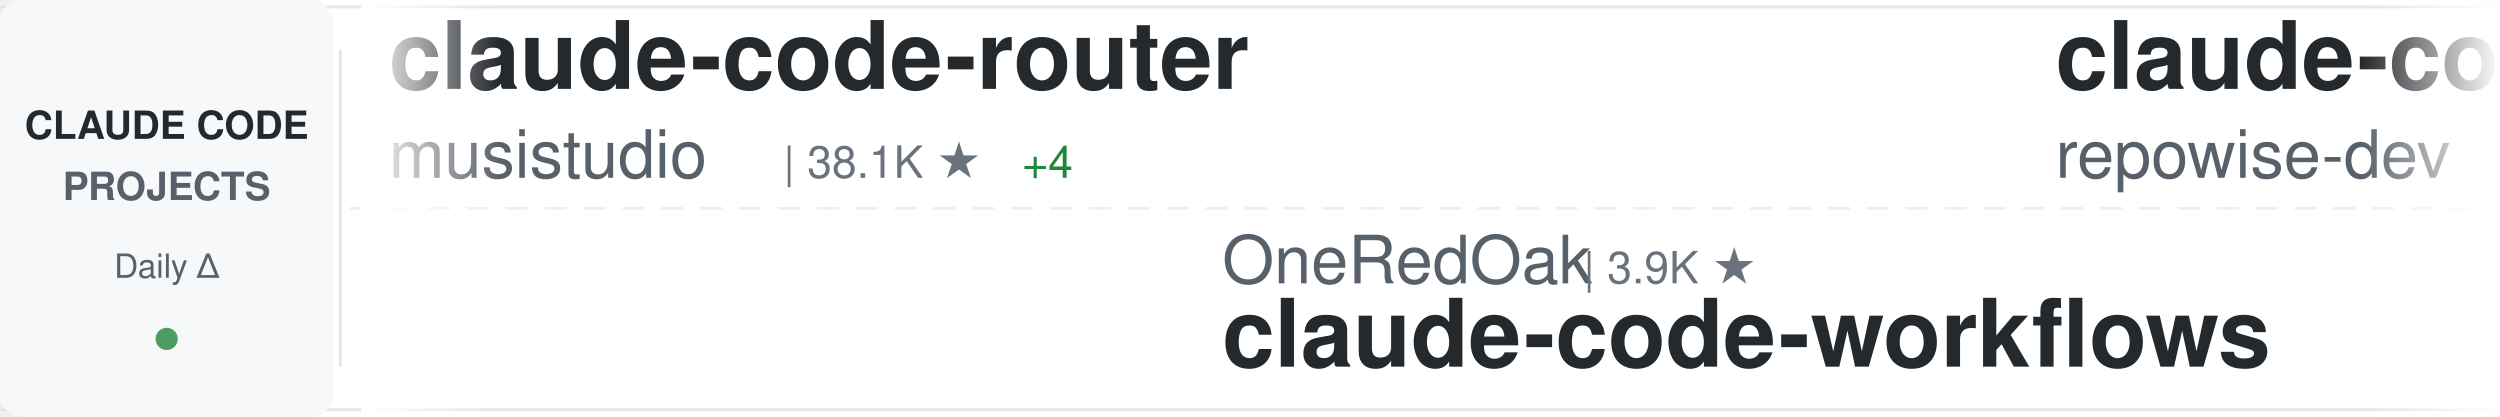
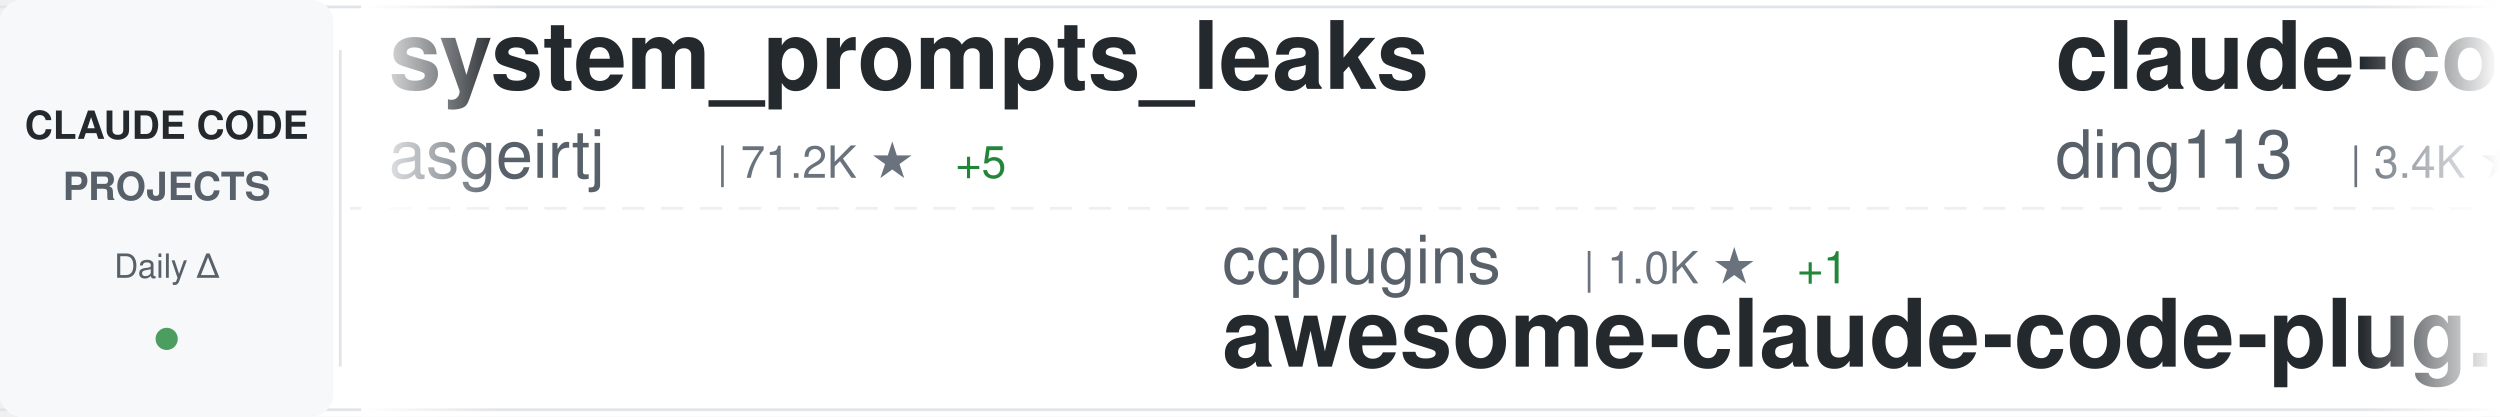
<svg xmlns="http://www.w3.org/2000/svg" width="900" height="150">
  <defs>
    <linearGradient id="awesomeLeftFade" x1="0%" y1="0%" x2="100%" y2="0%">
      <stop offset="0%" style="stop-color:#ffffff;stop-opacity:1" />
      <stop offset="100%" style="stop-color:#ffffff;stop-opacity:0" />
    </linearGradient>
    <linearGradient id="awesomeRightFade" x1="0%" y1="0%" x2="100%" y2="0%">
      <stop offset="0%" style="stop-color:#ffffff;stop-opacity:0" />
      <stop offset="100%" style="stop-color:#ffffff;stop-opacity:1" />
    </linearGradient>
  </defs>
  <rect width="900" height="150" fill="#ffffff" rx="8" />
  <rect x="0" y="2" width="900" height="1" fill="#e1e4e8" />
  <rect x="0" y="147" width="900" height="1" fill="#e1e4e8" />
  <line x1="0" y1="75" x2="900" y2="75" stroke="#e1e4e8" stroke-width="1" stroke-dasharray="8 6" opacity="0.6" />
  <rect x="0" y="0" width="120" height="150" fill="#f6f8fa" rx="8" />
  <text x="60" y="50" font-family="-apple-system, BlinkMacSystemFont, 'Segoe UI', Helvetica, Arial, sans-serif" font-size="14" font-weight="600" fill="#24292e" text-anchor="middle">CLAUDE CODE</text>
  <text x="60" y="72" font-family="-apple-system, BlinkMacSystemFont, 'Segoe UI', Helvetica, Arial, sans-serif" font-size="14" font-weight="600" fill="#586069" text-anchor="middle">PROJECTS</text>
  <text x="60" y="100" font-family="-apple-system, BlinkMacSystemFont, 'Segoe UI', Helvetica, Arial, sans-serif" font-size="12" font-weight="500" fill="#586069" text-anchor="middle">Daily Δ</text>
  <circle cx="60" cy="122" r="4" fill="#22863a" opacity="0.8" />
  <rect x="122" y="18" width="1" height="114" fill="#e1e4e8" />
  <clipPath id="awesomeTickerClip">
    <rect x="130" y="0" width="770" height="150" />
  </clipPath>
  <g clip-path="url(#awesomeTickerClip)">
    <g id="awesomeTickerItems">
      <animateTransform attributeName="transform" attributeType="XML" type="translate" from="0 0" to="-3000 0" dur="54s" repeatCount="indefinite" />
      <g transform="translate(0, 0)">
-         <text x="140" y="32" font-family="-apple-system, BlinkMacSystemFont, 'Segoe UI', Helvetica, Arial, sans-serif" font-size="34" font-weight="600" fill="#24292e">claude-code-router</text>
-         <text x="140" y="64" font-family="-apple-system, BlinkMacSystemFont, 'Segoe UI', Helvetica, Arial, sans-serif" font-size="24" font-weight="400" fill="#586069">musistudio</text>
-         <text x="282" y="64" font-family="-apple-system, BlinkMacSystemFont, 'Segoe UI', Helvetica, Arial, sans-serif" font-size="16" font-weight="500" fill="#6a737d">| 38.1K ★</text>
-         <text x="368" y="64" font-family="-apple-system, BlinkMacSystemFont, 'Segoe UI', Helvetica, Arial, sans-serif" font-size="16" font-weight="500" fill="#22863a"> +4</text>
+         <text x="140" y="32" font-family="-apple-system, BlinkMacSystemFont, 'Segoe UI', Helvetica, Arial, sans-serif" font-size="34" font-weight="600" fill="#24292e">system_prompts_leaks</text>
+         <text x="140" y="64" font-family="-apple-system, BlinkMacSystemFont, 'Segoe UI', Helvetica, Arial, sans-serif" font-size="24" font-weight="400" fill="#586069">asgeirtj</text>
+         <text x="258" y="64" font-family="-apple-system, BlinkMacSystemFont, 'Segoe UI', Helvetica, Arial, sans-serif" font-size="16" font-weight="500" fill="#6a737d">| 71.2K ★</text>
+         <text x="344" y="64" font-family="-apple-system, BlinkMacSystemFont, 'Segoe UI', Helvetica, Arial, sans-serif" font-size="16" font-weight="500" fill="#22863a"> +5</text>
      </g>
      <g transform="translate(300, 0)">
-         <text x="140" y="102" font-family="-apple-system, BlinkMacSystemFont, 'Segoe UI', Helvetica, Arial, sans-serif" font-size="24" font-weight="400" fill="#586069">OneRedOak</text>
-         <text x="270" y="102" font-family="-apple-system, BlinkMacSystemFont, 'Segoe UI', Helvetica, Arial, sans-serif" font-size="16" font-weight="500" fill="#6a737d">| 3.9K ★</text>
-         <text x="140" y="132" font-family="-apple-system, BlinkMacSystemFont, 'Segoe UI', Helvetica, Arial, sans-serif" font-size="34" font-weight="600" fill="#24292e">claude-code-workflows</text>
-       </g>
-       <g transform="translate(600, 0)">
-         <text x="140" y="32" font-family="-apple-system, BlinkMacSystemFont, 'Segoe UI', Helvetica, Arial, sans-serif" font-size="34" font-weight="600" fill="#24292e">claude-code-prompts</text>
-         <text x="140" y="64" font-family="-apple-system, BlinkMacSystemFont, 'Segoe UI', Helvetica, Arial, sans-serif" font-size="24" font-weight="400" fill="#586069">repowise-dev</text>
-         <text x="306" y="64" font-family="-apple-system, BlinkMacSystemFont, 'Segoe UI', Helvetica, Arial, sans-serif" font-size="16" font-weight="500" fill="#6a737d">| 1.2K ★</text>
-       </g>
-       <g transform="translate(900, 0)">
-         <text x="140" y="102" font-family="-apple-system, BlinkMacSystemFont, 'Segoe UI', Helvetica, Arial, sans-serif" font-size="24" font-weight="400" fill="#586069">xu-xiang</text>
-         <text x="258" y="102" font-family="-apple-system, BlinkMacSystemFont, 'Segoe UI', Helvetica, Arial, sans-serif" font-size="16" font-weight="500" fill="#6a737d">| 2.0K ★</text>
-         <text x="335" y="102" font-family="-apple-system, BlinkMacSystemFont, 'Segoe UI', Helvetica, Arial, sans-serif" font-size="16" font-weight="500" fill="#22863a"> +1</text>
-         <text x="140" y="132" font-family="-apple-system, BlinkMacSystemFont, 'Segoe UI', Helvetica, Arial, sans-serif" font-size="34" font-weight="600" fill="#24292e">everything-claude-code-z...</text>
-       </g>
-       <g transform="translate(1200, 0)">
-         <text x="140" y="32" font-family="-apple-system, BlinkMacSystemFont, 'Segoe UI', Helvetica, Arial, sans-serif" font-size="34" font-weight="600" fill="#24292e">claude-code-from-scratch</text>
-         <text x="140" y="64" font-family="-apple-system, BlinkMacSystemFont, 'Segoe UI', Helvetica, Arial, sans-serif" font-size="24" font-weight="400" fill="#586069">Windy3f3f3f3f</text>
-         <text x="318" y="64" font-family="-apple-system, BlinkMacSystemFont, 'Segoe UI', Helvetica, Arial, sans-serif" font-size="16" font-weight="500" fill="#6a737d">| 2.8K ★</text>
-       </g>
-       <g transform="translate(1500, 0)">
        <text x="140" y="102" font-family="-apple-system, BlinkMacSystemFont, 'Segoe UI', Helvetica, Arial, sans-serif" font-size="24" font-weight="400" fill="#586069">ccplugins</text>
        <text x="270" y="102" font-family="-apple-system, BlinkMacSystemFont, 'Segoe UI', Helvetica, Arial, sans-serif" font-size="16" font-weight="500" fill="#6a737d">| 1.0K ★</text>
        <text x="347" y="102" font-family="-apple-system, BlinkMacSystemFont, 'Segoe UI', Helvetica, Arial, sans-serif" font-size="16" font-weight="500" fill="#22863a"> +1</text>
        <text x="140" y="132" font-family="-apple-system, BlinkMacSystemFont, 'Segoe UI', Helvetica, Arial, sans-serif" font-size="34" font-weight="600" fill="#24292e">awesome-claude-code-plug...</text>
      </g>
+       <g transform="translate(600, 0)">
+         <text x="140" y="32" font-family="-apple-system, BlinkMacSystemFont, 'Segoe UI', Helvetica, Arial, sans-serif" font-size="34" font-weight="600" fill="#24292e">claude-code-hub</text>
+         <text x="140" y="64" font-family="-apple-system, BlinkMacSystemFont, 'Segoe UI', Helvetica, Arial, sans-serif" font-size="24" font-weight="400" fill="#586069">ding113</text>
+         <text x="246" y="64" font-family="-apple-system, BlinkMacSystemFont, 'Segoe UI', Helvetica, Arial, sans-serif" font-size="16" font-weight="500" fill="#6a737d">| 3.4K ★</text>
+       </g>
+       <g transform="translate(900, 0)">
+         <text x="140" y="102" font-family="-apple-system, BlinkMacSystemFont, 'Segoe UI', Helvetica, Arial, sans-serif" font-size="24" font-weight="400" fill="#586069">fazxes</text>
+         <text x="234" y="102" font-family="-apple-system, BlinkMacSystemFont, 'Segoe UI', Helvetica, Arial, sans-serif" font-size="16" font-weight="500" fill="#6a737d">| 247 ★</text>
+         <text x="140" y="132" font-family="-apple-system, BlinkMacSystemFont, 'Segoe UI', Helvetica, Arial, sans-serif" font-size="34" font-weight="600" fill="#24292e">Claude-code</text>
+       </g>
+       <g transform="translate(1200, 0)">
+         <text x="140" y="32" font-family="-apple-system, BlinkMacSystemFont, 'Segoe UI', Helvetica, Arial, sans-serif" font-size="34" font-weight="600" fill="#24292e">Claude-Code-Game-Studios</text>
+         <text x="140" y="64" font-family="-apple-system, BlinkMacSystemFont, 'Segoe UI', Helvetica, Arial, sans-serif" font-size="24" font-weight="400" fill="#586069">Donchitos</text>
+         <text x="270" y="64" font-family="-apple-system, BlinkMacSystemFont, 'Segoe UI', Helvetica, Arial, sans-serif" font-size="16" font-weight="500" fill="#6a737d">| 38.1K ★</text>
+         <text x="356" y="64" font-family="-apple-system, BlinkMacSystemFont, 'Segoe UI', Helvetica, Arial, sans-serif" font-size="16" font-weight="500" fill="#22863a"> +57</text>
+       </g>
+       <g transform="translate(1500, 0)">
+         <text x="140" y="102" font-family="-apple-system, BlinkMacSystemFont, 'Segoe UI', Helvetica, Arial, sans-serif" font-size="24" font-weight="400" fill="#586069">https-deeplearning-ai</text>
+         <text x="414" y="102" font-family="-apple-system, BlinkMacSystemFont, 'Segoe UI', Helvetica, Arial, sans-serif" font-size="16" font-weight="500" fill="#6a737d">| 563 ★</text>
+         <text x="140" y="132" font-family="-apple-system, BlinkMacSystemFont, 'Segoe UI', Helvetica, Arial, sans-serif" font-size="34" font-weight="600" fill="#24292e">sc-claude-code-files</text>
+       </g>
      <g transform="translate(1800, 0)">
-         <text x="140" y="32" font-family="-apple-system, BlinkMacSystemFont, 'Segoe UI', Helvetica, Arial, sans-serif" font-size="34" font-weight="600" fill="#24292e">awesome-claude-code</text>
-         <text x="140" y="64" font-family="-apple-system, BlinkMacSystemFont, 'Segoe UI', Helvetica, Arial, sans-serif" font-size="24" font-weight="400" fill="#586069">jqueryscript</text>
-         <text x="306" y="64" font-family="-apple-system, BlinkMacSystemFont, 'Segoe UI', Helvetica, Arial, sans-serif" font-size="16" font-weight="500" fill="#6a737d">| 547 ★</text>
+         <text x="140" y="32" font-family="-apple-system, BlinkMacSystemFont, 'Segoe UI', Helvetica, Arial, sans-serif" font-size="34" font-weight="600" fill="#24292e">free-claude-code</text>
+         <text x="140" y="64" font-family="-apple-system, BlinkMacSystemFont, 'Segoe UI', Helvetica, Arial, sans-serif" font-size="24" font-weight="400" fill="#586069">Alishahryar1</text>
+         <text x="306" y="64" font-family="-apple-system, BlinkMacSystemFont, 'Segoe UI', Helvetica, Arial, sans-serif" font-size="16" font-weight="500" fill="#6a737d">| 68.2K ★</text>
+         <text x="392" y="64" font-family="-apple-system, BlinkMacSystemFont, 'Segoe UI', Helvetica, Arial, sans-serif" font-size="16" font-weight="500" fill="#22863a"> +74</text>
      </g>
      <g transform="translate(2100, 0)">
-         <text x="140" y="102" font-family="-apple-system, BlinkMacSystemFont, 'Segoe UI', Helvetica, Arial, sans-serif" font-size="24" font-weight="400" fill="#586069">zebbern</text>
-         <text x="246" y="102" font-family="-apple-system, BlinkMacSystemFont, 'Segoe UI', Helvetica, Arial, sans-serif" font-size="16" font-weight="500" fill="#6a737d">| 4.7K ★</text>
-         <text x="140" y="132" font-family="-apple-system, BlinkMacSystemFont, 'Segoe UI', Helvetica, Arial, sans-serif" font-size="34" font-weight="600" fill="#24292e">claude-code-guide</text>
+         <text x="140" y="102" font-family="-apple-system, BlinkMacSystemFont, 'Segoe UI', Helvetica, Arial, sans-serif" font-size="24" font-weight="400" fill="#586069">Pimzino</text>
+         <text x="246" y="102" font-family="-apple-system, BlinkMacSystemFont, 'Segoe UI', Helvetica, Arial, sans-serif" font-size="16" font-weight="500" fill="#6a737d">| 3.9K ★</text>
+         <text x="140" y="132" font-family="-apple-system, BlinkMacSystemFont, 'Segoe UI', Helvetica, Arial, sans-serif" font-size="34" font-weight="600" fill="#24292e">claude-code-spec-workflo...</text>
      </g>
      <g transform="translate(2400, 0)">
-         <text x="140" y="32" font-family="-apple-system, BlinkMacSystemFont, 'Segoe UI', Helvetica, Arial, sans-serif" font-size="34" font-weight="600" fill="#24292e">how-claude-code-works</text>
-         <text x="140" y="64" font-family="-apple-system, BlinkMacSystemFont, 'Segoe UI', Helvetica, Arial, sans-serif" font-size="24" font-weight="400" fill="#586069">Windy3f3f3f3f</text>
-         <text x="318" y="64" font-family="-apple-system, BlinkMacSystemFont, 'Segoe UI', Helvetica, Arial, sans-serif" font-size="16" font-weight="500" fill="#6a737d">| 3.8K ★</text>
+         <text x="140" y="32" font-family="-apple-system, BlinkMacSystemFont, 'Segoe UI', Helvetica, Arial, sans-serif" font-size="34" font-weight="600" fill="#24292e">Claude-Code</text>
+         <text x="140" y="64" font-family="-apple-system, BlinkMacSystemFont, 'Segoe UI', Helvetica, Arial, sans-serif" font-size="24" font-weight="400" fill="#586069">pengchengneo</text>
+         <text x="306" y="64" font-family="-apple-system, BlinkMacSystemFont, 'Segoe UI', Helvetica, Arial, sans-serif" font-size="16" font-weight="500" fill="#6a737d">| 1.8K ★</text>
      </g>
      <g transform="translate(2700, 0)">
-         <text x="140" y="102" font-family="-apple-system, BlinkMacSystemFont, 'Segoe UI', Helvetica, Arial, sans-serif" font-size="24" font-weight="400" fill="#586069">VILA-Lab</text>
-         <text x="258" y="102" font-family="-apple-system, BlinkMacSystemFont, 'Segoe UI', Helvetica, Arial, sans-serif" font-size="16" font-weight="500" fill="#6a737d">| 2.2K ★</text>
-         <text x="140" y="132" font-family="-apple-system, BlinkMacSystemFont, 'Segoe UI', Helvetica, Arial, sans-serif" font-size="34" font-weight="600" fill="#24292e">Dive-into-Claude-Code</text>
+         <text x="140" y="102" font-family="-apple-system, BlinkMacSystemFont, 'Segoe UI', Helvetica, Arial, sans-serif" font-size="24" font-weight="400" fill="#586069">AICoderTudou</text>
+         <text x="306" y="102" font-family="-apple-system, BlinkMacSystemFont, 'Segoe UI', Helvetica, Arial, sans-serif" font-size="16" font-weight="500" fill="#6a737d">| 494 ★</text>
+         <text x="140" y="132" font-family="-apple-system, BlinkMacSystemFont, 'Segoe UI', Helvetica, Arial, sans-serif" font-size="34" font-weight="600" fill="#24292e">claude-code-tudou</text>
      </g>
      <g transform="translate(3000, 0)">
-         <text x="140" y="32" font-family="-apple-system, BlinkMacSystemFont, 'Segoe UI', Helvetica, Arial, sans-serif" font-size="34" font-weight="600" fill="#24292e">claude-code-router</text>
-         <text x="140" y="64" font-family="-apple-system, BlinkMacSystemFont, 'Segoe UI', Helvetica, Arial, sans-serif" font-size="24" font-weight="400" fill="#586069">musistudio</text>
-         <text x="282" y="64" font-family="-apple-system, BlinkMacSystemFont, 'Segoe UI', Helvetica, Arial, sans-serif" font-size="16" font-weight="500" fill="#6a737d">| 38.1K ★</text>
-         <text x="368" y="64" font-family="-apple-system, BlinkMacSystemFont, 'Segoe UI', Helvetica, Arial, sans-serif" font-size="16" font-weight="500" fill="#22863a"> +4</text>
+         <text x="140" y="32" font-family="-apple-system, BlinkMacSystemFont, 'Segoe UI', Helvetica, Arial, sans-serif" font-size="34" font-weight="600" fill="#24292e">system_prompts_leaks</text>
+         <text x="140" y="64" font-family="-apple-system, BlinkMacSystemFont, 'Segoe UI', Helvetica, Arial, sans-serif" font-size="24" font-weight="400" fill="#586069">asgeirtj</text>
+         <text x="258" y="64" font-family="-apple-system, BlinkMacSystemFont, 'Segoe UI', Helvetica, Arial, sans-serif" font-size="16" font-weight="500" fill="#6a737d">| 71.2K ★</text>
+         <text x="344" y="64" font-family="-apple-system, BlinkMacSystemFont, 'Segoe UI', Helvetica, Arial, sans-serif" font-size="16" font-weight="500" fill="#22863a"> +5</text>
      </g>
      <g transform="translate(3300, 0)">
-         <text x="140" y="102" font-family="-apple-system, BlinkMacSystemFont, 'Segoe UI', Helvetica, Arial, sans-serif" font-size="24" font-weight="400" fill="#586069">OneRedOak</text>
-         <text x="270" y="102" font-family="-apple-system, BlinkMacSystemFont, 'Segoe UI', Helvetica, Arial, sans-serif" font-size="16" font-weight="500" fill="#6a737d">| 3.9K ★</text>
-         <text x="140" y="132" font-family="-apple-system, BlinkMacSystemFont, 'Segoe UI', Helvetica, Arial, sans-serif" font-size="34" font-weight="600" fill="#24292e">claude-code-workflows</text>
+         <text x="140" y="102" font-family="-apple-system, BlinkMacSystemFont, 'Segoe UI', Helvetica, Arial, sans-serif" font-size="24" font-weight="400" fill="#586069">ccplugins</text>
+         <text x="270" y="102" font-family="-apple-system, BlinkMacSystemFont, 'Segoe UI', Helvetica, Arial, sans-serif" font-size="16" font-weight="500" fill="#6a737d">| 1.0K ★</text>
+         <text x="347" y="102" font-family="-apple-system, BlinkMacSystemFont, 'Segoe UI', Helvetica, Arial, sans-serif" font-size="16" font-weight="500" fill="#22863a"> +1</text>
+         <text x="140" y="132" font-family="-apple-system, BlinkMacSystemFont, 'Segoe UI', Helvetica, Arial, sans-serif" font-size="34" font-weight="600" fill="#24292e">awesome-claude-code-plug...</text>
      </g>
      <g transform="translate(3600, 0)">
-         <text x="140" y="32" font-family="-apple-system, BlinkMacSystemFont, 'Segoe UI', Helvetica, Arial, sans-serif" font-size="34" font-weight="600" fill="#24292e">claude-code-prompts</text>
-         <text x="140" y="64" font-family="-apple-system, BlinkMacSystemFont, 'Segoe UI', Helvetica, Arial, sans-serif" font-size="24" font-weight="400" fill="#586069">repowise-dev</text>
-         <text x="306" y="64" font-family="-apple-system, BlinkMacSystemFont, 'Segoe UI', Helvetica, Arial, sans-serif" font-size="16" font-weight="500" fill="#6a737d">| 1.2K ★</text>
+         <text x="140" y="32" font-family="-apple-system, BlinkMacSystemFont, 'Segoe UI', Helvetica, Arial, sans-serif" font-size="34" font-weight="600" fill="#24292e">claude-code-hub</text>
+         <text x="140" y="64" font-family="-apple-system, BlinkMacSystemFont, 'Segoe UI', Helvetica, Arial, sans-serif" font-size="24" font-weight="400" fill="#586069">ding113</text>
+         <text x="246" y="64" font-family="-apple-system, BlinkMacSystemFont, 'Segoe UI', Helvetica, Arial, sans-serif" font-size="16" font-weight="500" fill="#6a737d">| 3.4K ★</text>
      </g>
      <g transform="translate(3900, 0)">
-         <text x="140" y="102" font-family="-apple-system, BlinkMacSystemFont, 'Segoe UI', Helvetica, Arial, sans-serif" font-size="24" font-weight="400" fill="#586069">xu-xiang</text>
-         <text x="258" y="102" font-family="-apple-system, BlinkMacSystemFont, 'Segoe UI', Helvetica, Arial, sans-serif" font-size="16" font-weight="500" fill="#6a737d">| 2.0K ★</text>
-         <text x="335" y="102" font-family="-apple-system, BlinkMacSystemFont, 'Segoe UI', Helvetica, Arial, sans-serif" font-size="16" font-weight="500" fill="#22863a"> +1</text>
-         <text x="140" y="132" font-family="-apple-system, BlinkMacSystemFont, 'Segoe UI', Helvetica, Arial, sans-serif" font-size="34" font-weight="600" fill="#24292e">everything-claude-code-z...</text>
+         <text x="140" y="102" font-family="-apple-system, BlinkMacSystemFont, 'Segoe UI', Helvetica, Arial, sans-serif" font-size="24" font-weight="400" fill="#586069">fazxes</text>
+         <text x="234" y="102" font-family="-apple-system, BlinkMacSystemFont, 'Segoe UI', Helvetica, Arial, sans-serif" font-size="16" font-weight="500" fill="#6a737d">| 247 ★</text>
+         <text x="140" y="132" font-family="-apple-system, BlinkMacSystemFont, 'Segoe UI', Helvetica, Arial, sans-serif" font-size="34" font-weight="600" fill="#24292e">Claude-code</text>
      </g>
    </g>
  </g>
  <rect x="130" y="0" width="50" height="150" fill="url(#awesomeLeftFade)" />
  <rect x="850" y="0" width="50" height="150" fill="url(#awesomeRightFade)" />
</svg>
